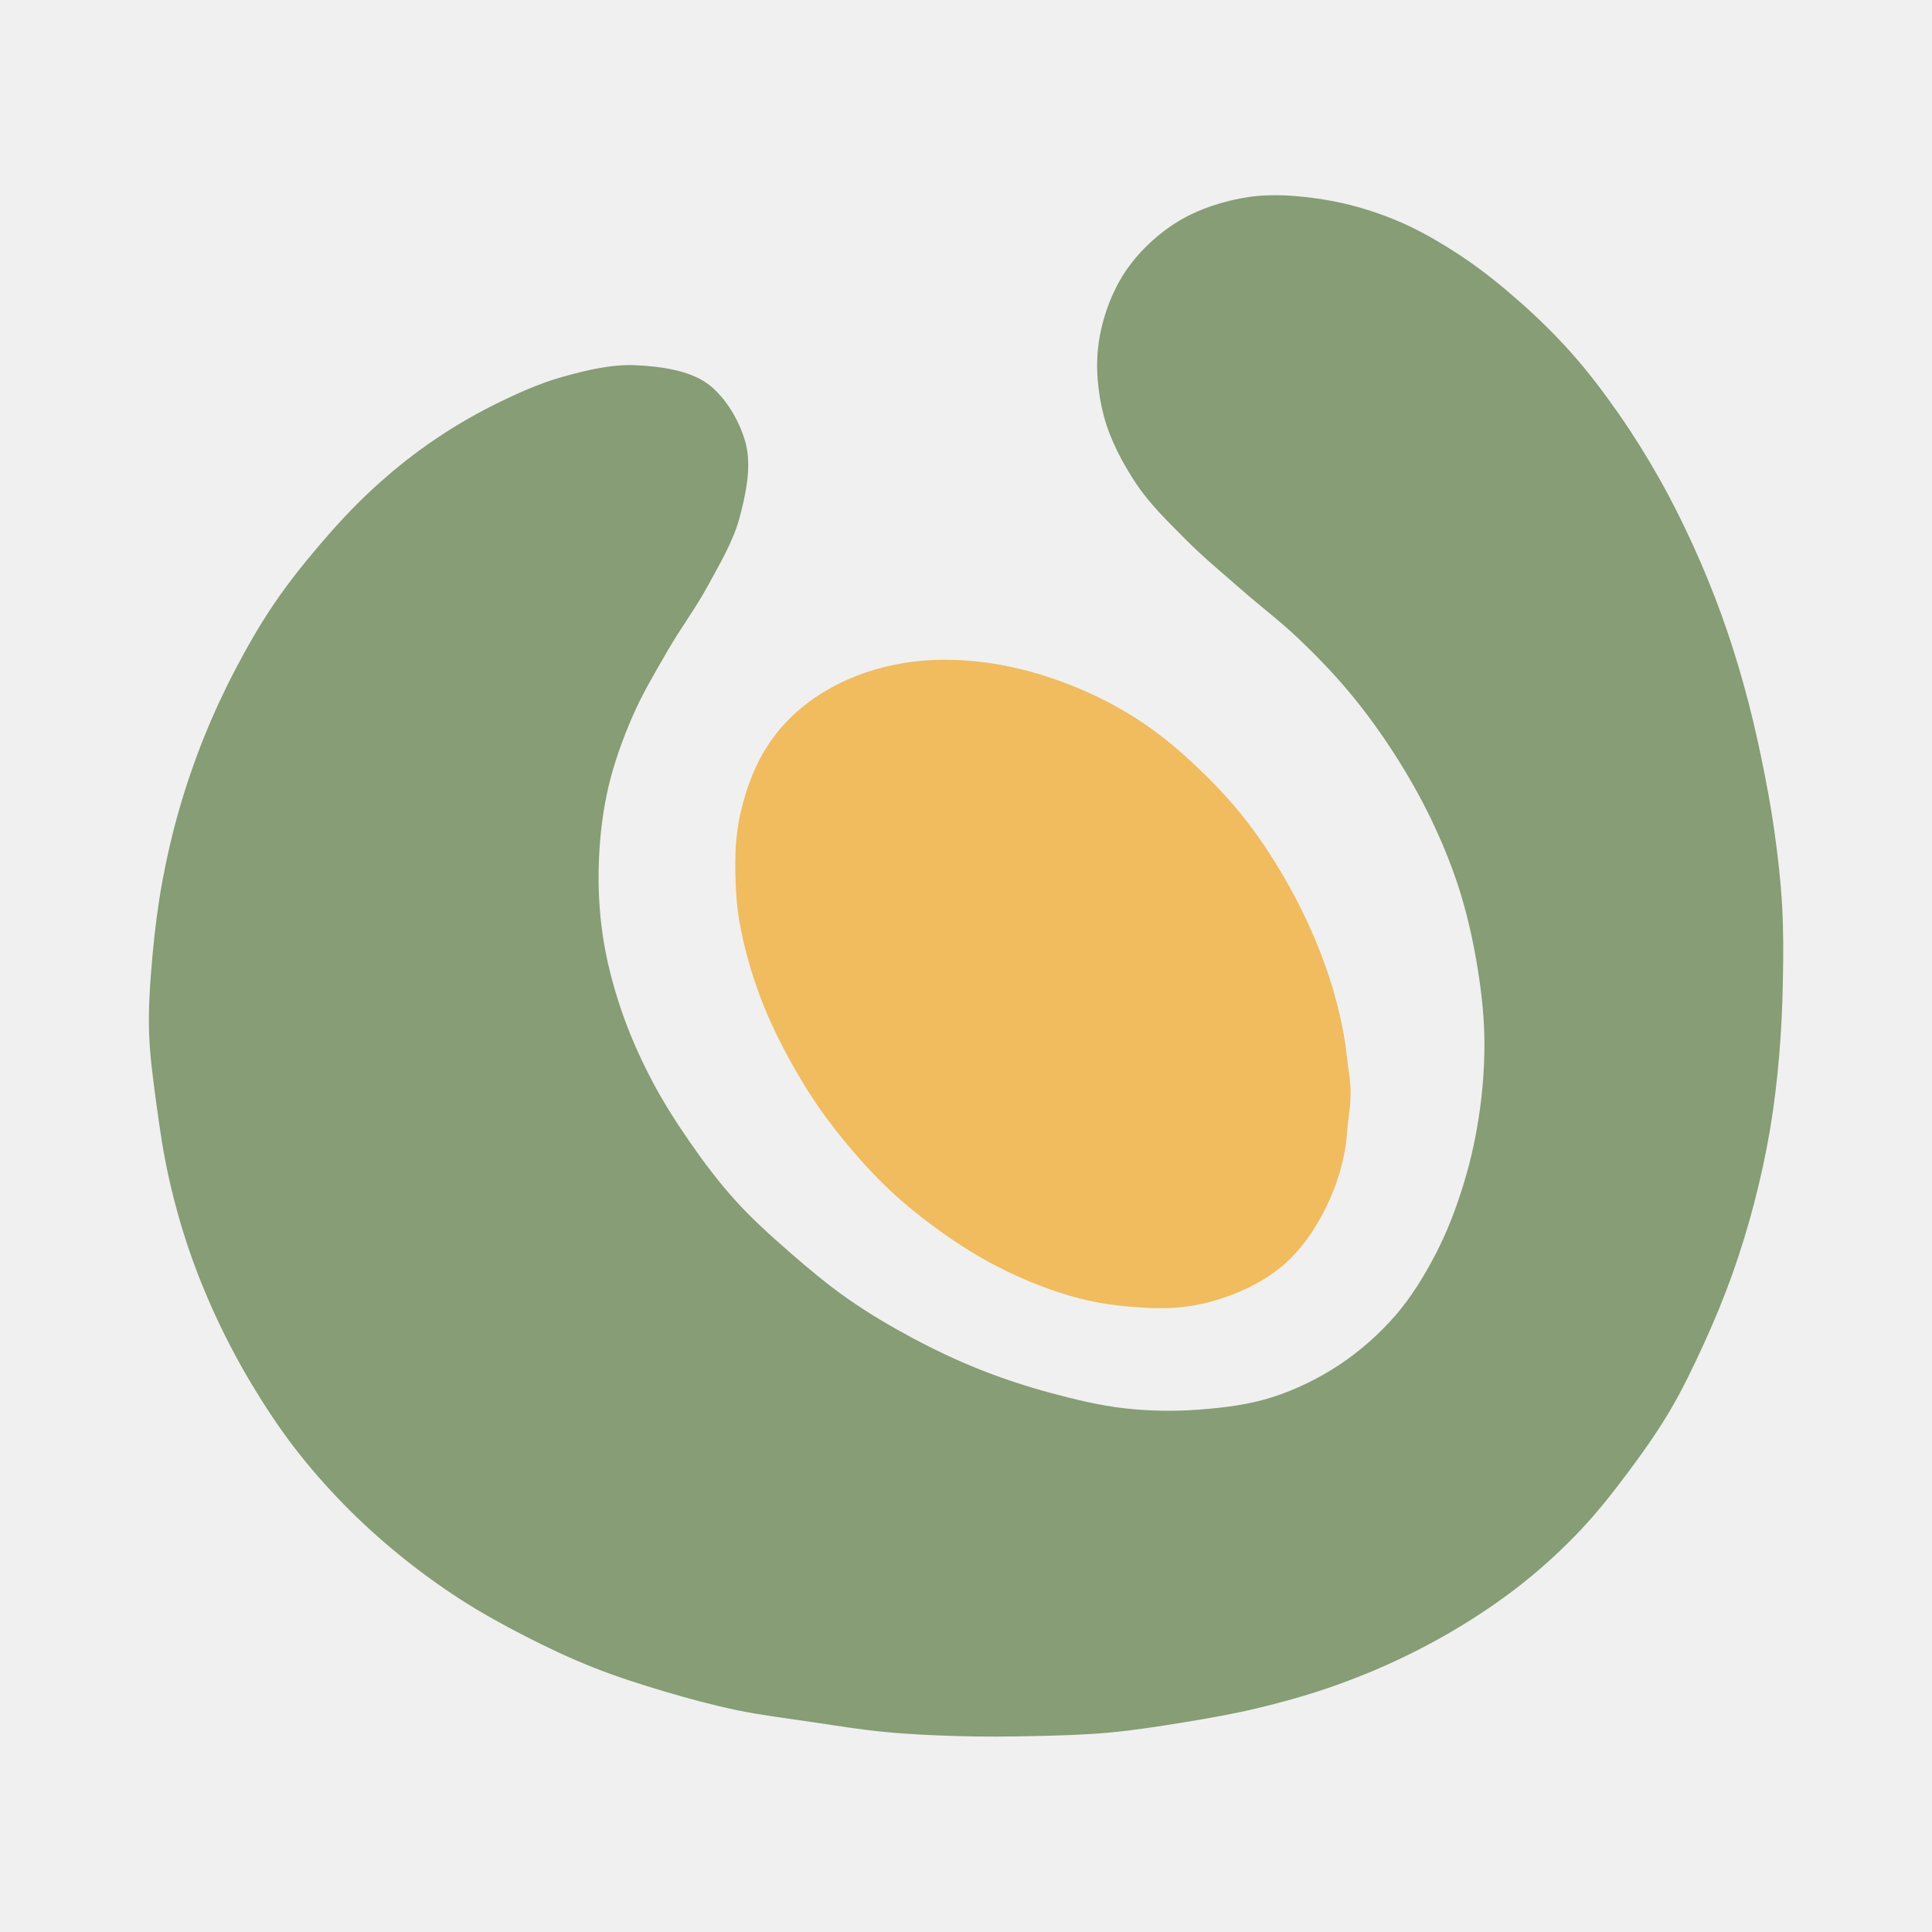
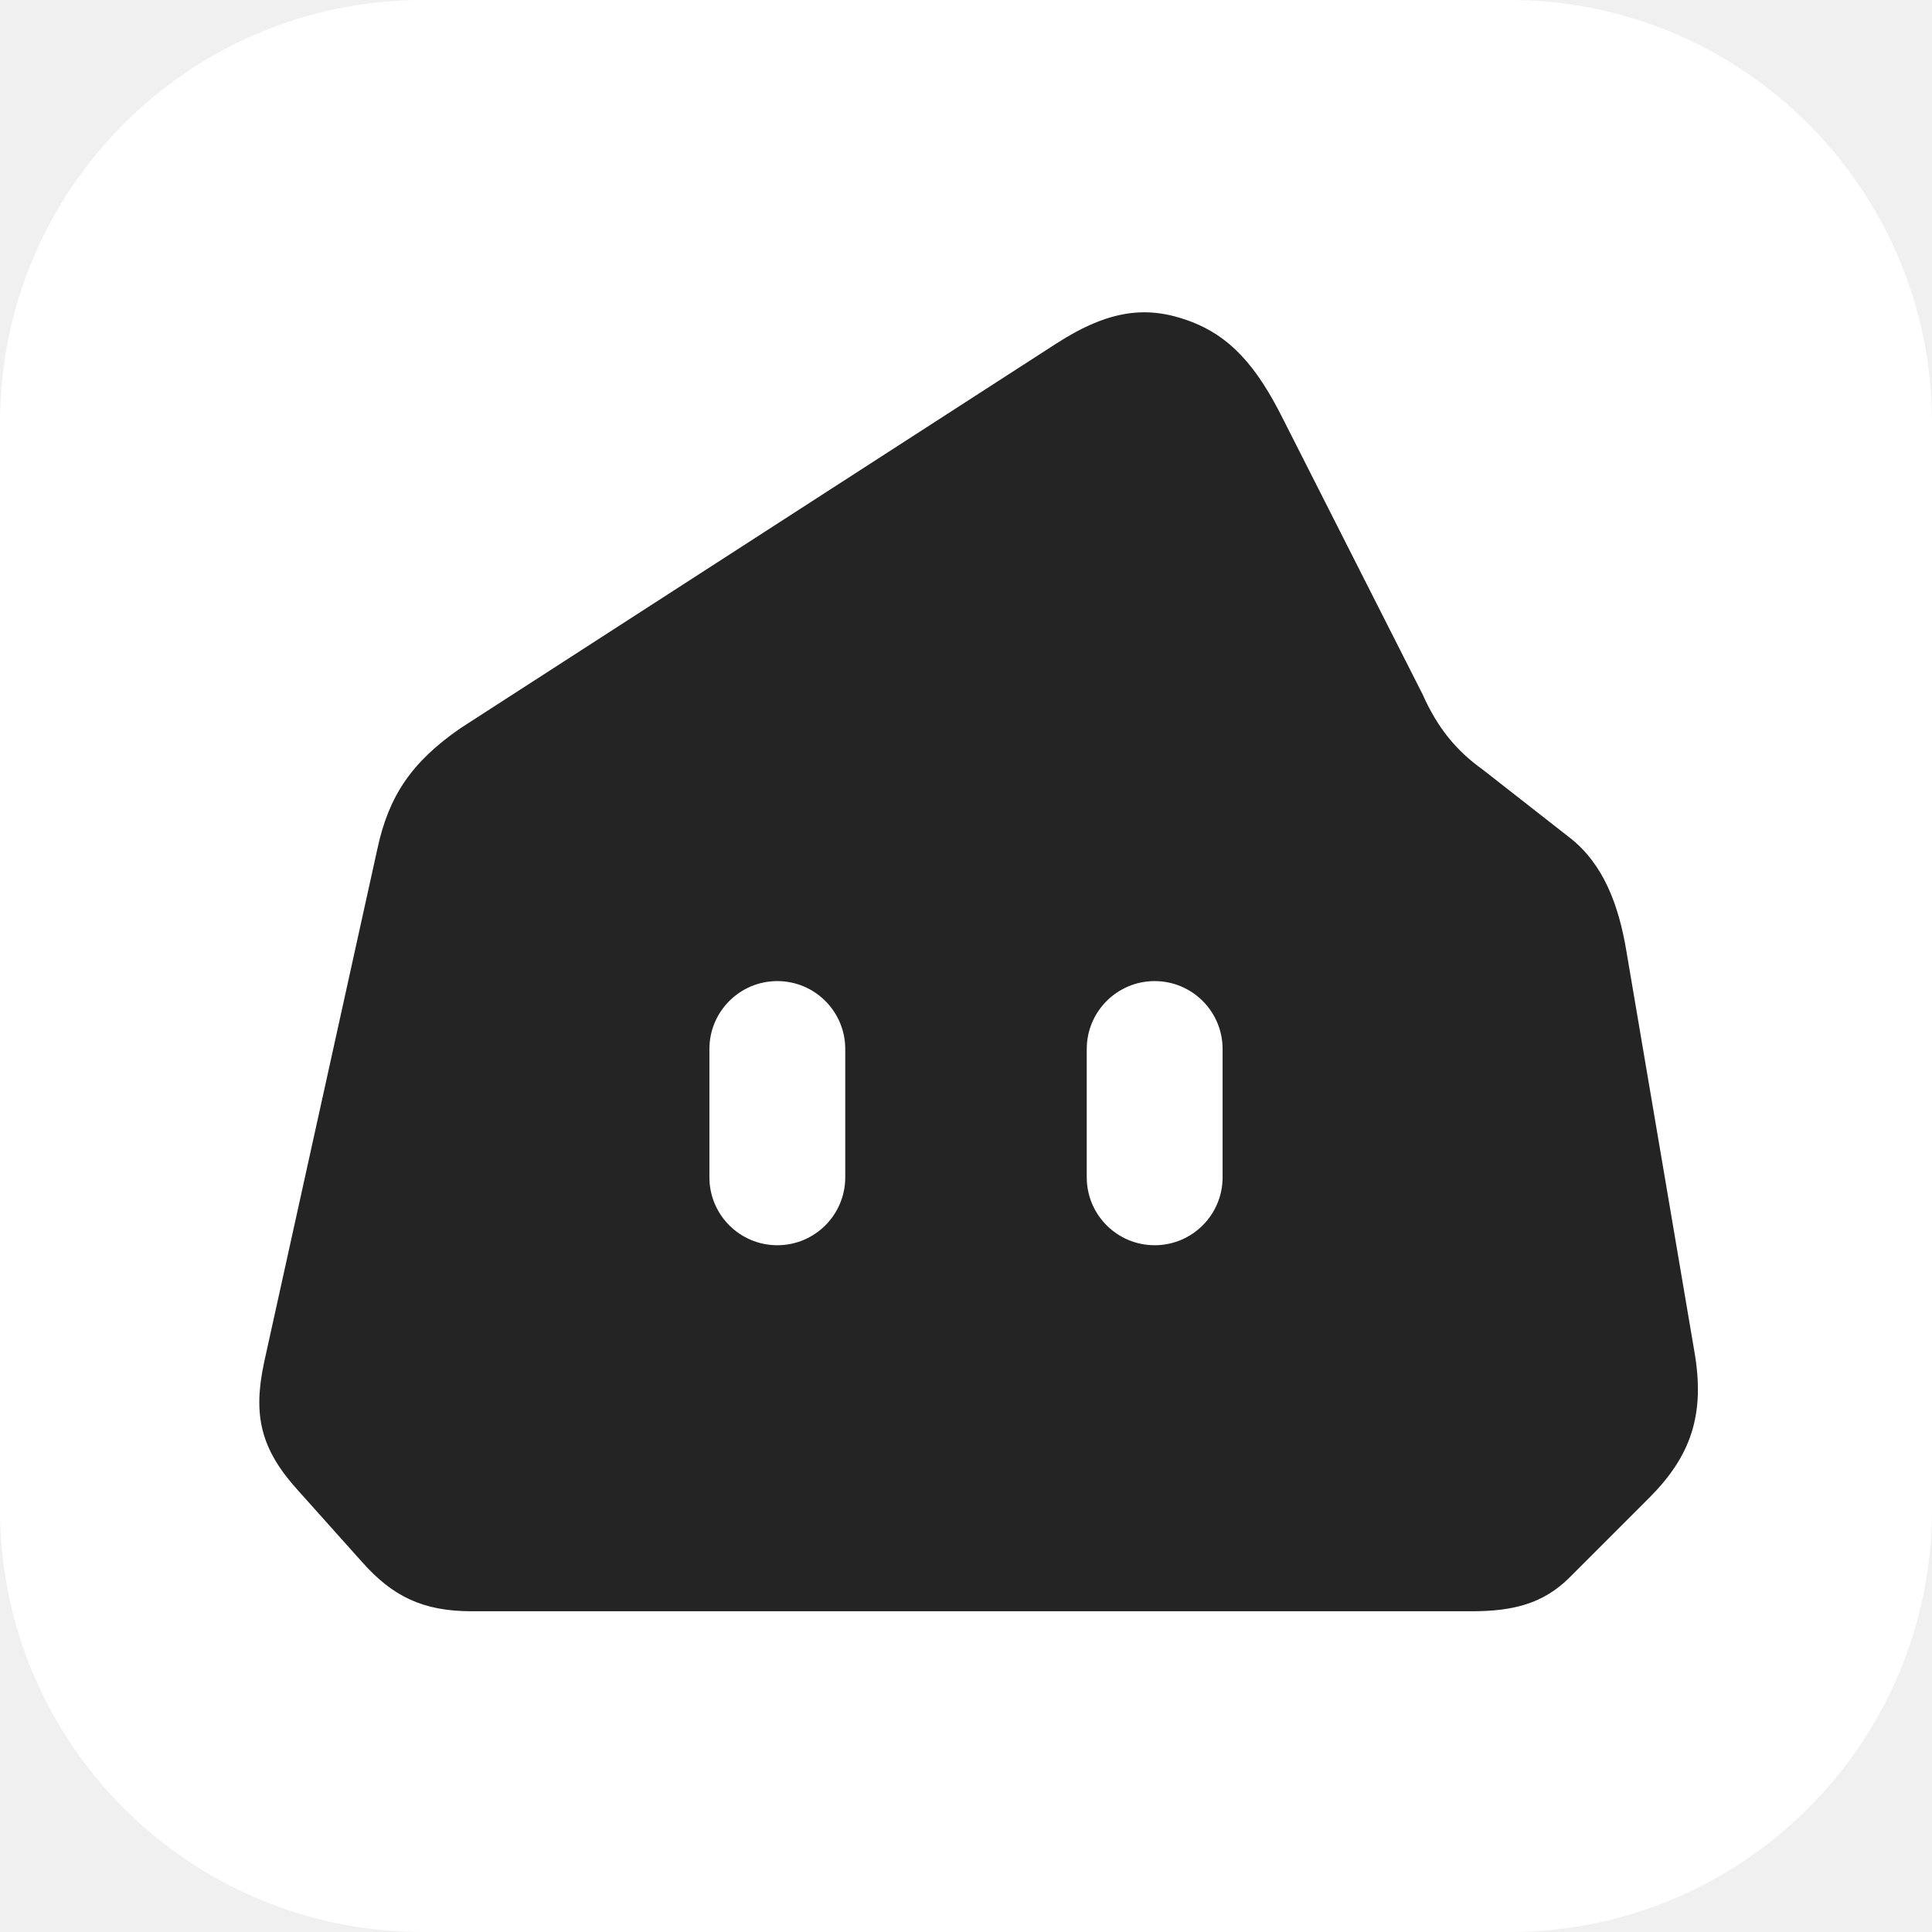
<svg xmlns="http://www.w3.org/2000/svg" width="512" height="512" viewBox="0 0 512 512">
-   <path fill="#869d75" d="M330.87,52.22 C337.28,51.25 344.17,51.85 350.65,52.85 C357.12,53.86 363.64,55.77 369.73,58.27 C375.82,60.76 381.66,64.19 387.17,67.82 C392.68,71.45 397.86,75.67 402.81,80.03 C407.75,84.39 412.49,89.05 416.85,94.00 C421.22,98.94 425.21,104.27 429.00,109.70 C432.78,115.12 436.31,120.77 439.57,126.54 C442.84,132.31 445.83,138.28 448.59,144.31 C451.35,150.34 453.86,156.48 456.12,162.70 C458.39,168.93 460.39,175.28 462.16,181.65 C463.94,188.02 465.44,194.47 466.78,200.93 C468.13,207.38 469.33,213.87 470.25,220.39 C471.16,226.91 471.91,233.45 472.28,240.05 C472.66,246.64 472.61,253.34 472.48,259.96 C472.35,266.58 472.07,273.20 471.50,279.76 C470.94,286.33 470.17,292.88 469.07,299.37 C467.97,305.87 466.56,312.34 464.90,318.73 C463.23,325.13 461.29,331.50 459.07,337.73 C456.84,343.96 454.29,350.11 451.54,356.13 C448.78,362.14 445.91,368.16 442.55,373.85 C439.19,379.54 435.34,384.98 431.38,390.27 C427.42,395.57 423.31,400.79 418.77,405.59 C414.23,410.39 409.30,414.93 404.15,419.08 C399.00,423.22 393.50,427.00 387.88,430.47 C382.25,433.94 376.37,437.09 370.38,439.90 C364.40,442.71 358.20,445.19 351.95,447.34 C345.69,449.48 339.27,451.26 332.85,452.78 C326.43,454.31 319.92,455.42 313.42,456.49 C306.92,457.55 300.42,458.56 293.85,459.16 C287.29,459.76 280.66,459.93 274.04,460.08 C267.41,460.23 260.72,460.27 254.10,460.09 C247.48,459.90 240.87,459.61 234.31,458.97 C227.75,458.34 221.26,457.26 214.75,456.30 C208.23,455.33 201.68,454.54 195.22,453.20 C188.77,451.85 182.35,450.11 176.01,448.23 C169.67,446.34 163.34,444.32 157.19,441.88 C151.04,439.44 145.00,436.59 139.11,433.57 C133.22,430.54 127.39,427.32 121.83,423.73 C116.28,420.14 110.90,416.22 105.78,412.04 C100.65,407.86 95.71,403.38 91.09,398.65 C86.47,393.92 82.08,388.92 78.05,383.68 C74.02,378.44 70.34,372.88 66.93,367.22 C63.52,361.55 60.39,355.68 57.58,349.69 C54.78,343.70 52.25,337.52 50.11,331.26 C47.97,325.01 46.19,318.58 44.75,312.15 C43.31,305.71 42.33,299.19 41.46,292.66 C40.58,286.14 39.66,279.58 39.49,273.00 C39.32,266.41 39.83,259.74 40.42,253.17 C41.01,246.60 41.83,240.07 43.02,233.59 C44.21,227.12 45.72,220.65 47.55,214.31 C49.38,207.97 51.55,201.67 54.01,195.53 C56.47,189.40 59.26,183.36 62.33,177.49 C65.39,171.63 68.70,165.83 72.40,160.35 C76.10,154.87 80.22,149.66 84.52,144.62 C88.81,139.59 93.32,134.64 98.16,130.15 C102.99,125.65 108.14,121.41 113.55,117.63 C118.96,113.84 124.72,110.40 130.62,107.44 C136.53,104.49 142.69,101.67 149.00,99.89 C155.31,98.12 162.08,96.49 168.49,96.79 C174.90,97.08 182.59,98.12 187.46,101.65 C192.34,105.18 196.32,112.01 197.73,117.97 C199.14,123.93 197.63,131.17 195.93,137.40 C194.23,143.63 190.67,149.55 187.52,155.36 C184.37,161.17 180.35,166.52 177.03,172.26 C173.72,178.00 170.29,183.73 167.65,189.79 C165.02,195.85 162.72,202.19 161.23,208.59 C159.74,215.00 158.96,221.63 158.71,228.20 C158.46,234.77 158.78,241.49 159.75,248.00 C160.71,254.50 162.40,260.99 164.50,267.23 C166.59,273.48 169.28,279.61 172.31,285.48 C175.33,291.34 178.90,296.99 182.66,302.43 C186.41,307.86 190.41,313.19 194.84,318.09 C199.26,322.99 204.23,327.45 209.21,331.80 C214.19,336.15 219.28,340.42 224.70,344.21 C230.11,347.99 235.87,351.40 241.70,354.52 C247.54,357.65 253.56,360.51 259.70,362.95 C265.85,365.39 272.19,367.47 278.57,369.18 C284.94,370.89 291.43,372.47 297.94,373.21 C304.46,373.94 311.12,374.06 317.65,373.57 C324.18,373.09 330.90,372.27 337.12,370.29 C343.34,368.31 349.51,365.29 354.97,361.67 C360.42,358.05 365.56,353.51 369.85,348.56 C374.13,343.60 377.65,337.78 380.67,331.93 C383.69,326.08 386.05,319.75 387.97,313.45 C389.89,307.14 391.28,300.63 392.18,294.10 C393.08,287.58 393.51,280.89 393.36,274.31 C393.20,267.74 392.38,261.15 391.26,254.66 C390.14,248.17 388.64,241.67 386.63,235.38 C384.62,229.10 382.06,222.91 379.19,216.95 C376.33,211.00 373.02,205.21 369.44,199.66 C365.86,194.10 361.95,188.70 357.72,183.62 C353.49,178.54 348.85,173.74 344.06,169.18 C339.27,164.62 333.96,160.63 328.99,156.26 C324.01,151.90 318.88,147.67 314.22,142.98 C309.57,138.29 304.67,133.57 301.06,128.12 C297.44,122.66 294.18,116.49 292.53,110.26 C290.89,104.03 290.26,97.07 291.18,90.74 C292.10,84.41 294.52,77.61 298.03,72.27 C301.53,66.92 306.73,62.02 312.21,58.68 C317.68,55.34 324.47,53.19 330.87,52.22Z" />
-   <path fill="#f0bc5e" d="M242.20,175.32 C243.93,175.11 245.68,174.98 247.42,174.90 C249.16,174.83 250.91,174.82 252.65,174.87 C254.39,174.92 256.13,175.02 257.86,175.19 C259.59,175.35 261.32,175.57 263.04,175.83 C264.75,176.10 266.47,176.42 268.17,176.79 C269.87,177.16 271.56,177.58 273.24,178.04 C274.92,178.50 276.60,179.01 278.25,179.56 C279.91,180.11 281.56,180.70 283.19,181.34 C284.82,181.97 286.44,182.64 288.03,183.36 C289.63,184.07 291.21,184.82 292.77,185.62 C294.32,186.41 295.86,187.25 297.37,188.12 C298.89,189.00 300.38,189.91 301.84,190.87 C303.30,191.82 304.73,192.82 306.14,193.86 C307.54,194.89 308.91,195.97 310.26,197.08 C311.61,198.18 312.93,199.33 314.23,200.50 C315.53,201.67 316.80,202.86 318.06,204.08 C319.32,205.29 320.57,206.52 321.79,207.78 C323.00,209.03 324.20,210.31 325.37,211.61 C326.53,212.91 327.67,214.23 328.77,215.59 C329.87,216.94 330.94,218.32 331.97,219.72 C333.01,221.12 334.01,222.55 334.98,223.99 C335.96,225.44 336.91,226.90 337.83,228.38 C338.76,229.87 339.65,231.37 340.53,232.88 C341.40,234.40 342.24,235.93 343.06,237.48 C343.88,239.02 344.67,240.58 345.44,242.16 C346.20,243.73 346.94,245.32 347.64,246.92 C348.34,248.52 349.02,250.14 349.66,251.76 C350.30,253.39 350.91,255.03 351.48,256.67 C352.06,258.32 352.60,259.98 353.10,261.65 C353.60,263.32 354.07,265.00 354.49,266.69 C354.92,268.38 355.31,270.08 355.65,271.79 C355.99,273.49 356.30,275.21 356.56,276.93 C356.81,278.65 356.97,280.37 357.18,282.09 C357.40,283.82 357.74,285.55 357.84,287.27 C357.95,289.00 357.93,290.72 357.82,292.44 C357.72,294.17 357.40,295.90 357.21,297.63 C357.03,299.36 356.96,301.10 356.72,302.82 C356.48,304.53 356.16,306.25 355.76,307.94 C355.36,309.63 354.87,311.31 354.31,312.96 C353.76,314.60 353.12,316.23 352.41,317.83 C351.71,319.42 350.92,321.00 350.08,322.53 C349.23,324.06 348.32,325.57 347.34,327.01 C346.35,328.45 345.30,329.86 344.17,331.18 C343.03,332.50 341.82,333.75 340.52,334.91 C339.22,336.06 337.83,337.12 336.38,338.09 C334.93,339.06 333.40,339.94 331.84,340.74 C330.29,341.55 328.67,342.26 327.05,342.91 C325.42,343.55 323.76,344.12 322.10,344.61 C320.43,345.10 318.74,345.51 317.03,345.83 C315.33,346.15 313.61,346.38 311.88,346.53 C310.14,346.67 308.39,346.70 306.65,346.68 C304.90,346.67 303.14,346.56 301.40,346.43 C299.66,346.31 297.91,346.16 296.19,345.95 C294.46,345.74 292.74,345.50 291.04,345.19 C289.33,344.88 287.64,344.50 285.96,344.07 C284.28,343.64 282.61,343.14 280.95,342.61 C279.29,342.07 277.64,341.48 276.01,340.86 C274.38,340.24 272.75,339.58 271.14,338.88 C269.54,338.18 267.94,337.45 266.37,336.68 C264.79,335.91 263.24,335.10 261.70,334.26 C260.17,333.41 258.67,332.53 257.18,331.62 C255.69,330.71 254.23,329.76 252.78,328.79 C251.34,327.81 249.91,326.81 248.50,325.79 C247.09,324.76 245.68,323.72 244.31,322.64 C242.93,321.57 241.57,320.47 240.23,319.35 C238.90,318.22 237.59,317.06 236.31,315.88 C235.03,314.69 233.78,313.46 232.56,312.22 C231.34,310.97 230.14,309.70 228.97,308.41 C227.80,307.11 226.65,305.80 225.52,304.47 C224.39,303.14 223.27,301.79 222.19,300.42 C221.10,299.06 220.04,297.67 219.01,296.27 C217.97,294.86 216.97,293.43 215.99,291.98 C215.02,290.54 214.08,289.06 213.16,287.58 C212.24,286.09 211.36,284.58 210.49,283.07 C209.63,281.55 208.79,280.01 207.97,278.47 C207.16,276.92 206.37,275.36 205.61,273.79 C204.85,272.22 204.12,270.63 203.43,269.03 C202.74,267.43 202.08,265.81 201.47,264.18 C200.85,262.55 200.27,260.90 199.73,259.24 C199.19,257.58 198.69,255.91 198.23,254.23 C197.76,252.55 197.33,250.86 196.94,249.16 C196.56,247.46 196.20,245.76 195.91,244.05 C195.63,242.33 195.41,240.61 195.25,238.88 C195.09,237.15 195.01,235.41 194.95,233.67 C194.89,231.92 194.85,230.17 194.87,228.42 C194.89,226.67 194.92,224.91 195.07,223.17 C195.21,221.44 195.43,219.71 195.73,218.00 C196.03,216.29 196.43,214.59 196.88,212.91 C197.33,211.23 197.84,209.55 198.43,207.91 C199.02,206.26 199.67,204.63 200.42,203.05 C201.16,201.48 201.98,199.92 202.90,198.44 C203.81,196.96 204.83,195.53 205.92,194.16 C207.01,192.80 208.19,191.49 209.43,190.27 C210.67,189.04 212.00,187.87 213.37,186.79 C214.74,185.71 216.18,184.71 217.66,183.78 C219.13,182.85 220.67,182.00 222.23,181.22 C223.79,180.44 225.40,179.73 227.02,179.10 C228.64,178.47 230.30,177.90 231.97,177.41 C233.64,176.92 235.34,176.50 237.04,176.16 C238.75,175.81 240.47,175.53 242.20,175.32Z" />
+   <rect width="512" height="512" rx="112" fill="#fff" />
+   <path fill="#242424" d="M125 427c-13 0-21-4-29-13l-17-19c-10-11-12-20-9-34l30-136c3-14 9-23 22-32L280 91c14-9 24-10 35-6s18 12 25 26l37 73c4 9 9 15 16 20l23 18c9 7 13 18 15 30l18 106c3 17-1 28-12 39l-21 21c-7 7-15 9-26 9Z" />
+   <rect x="188" y="260" width="36" height="70" rx="18" fill="#fff" />
+   <rect x="288" y="260" width="36" height="70" rx="18" fill="#fff" />
</svg>
